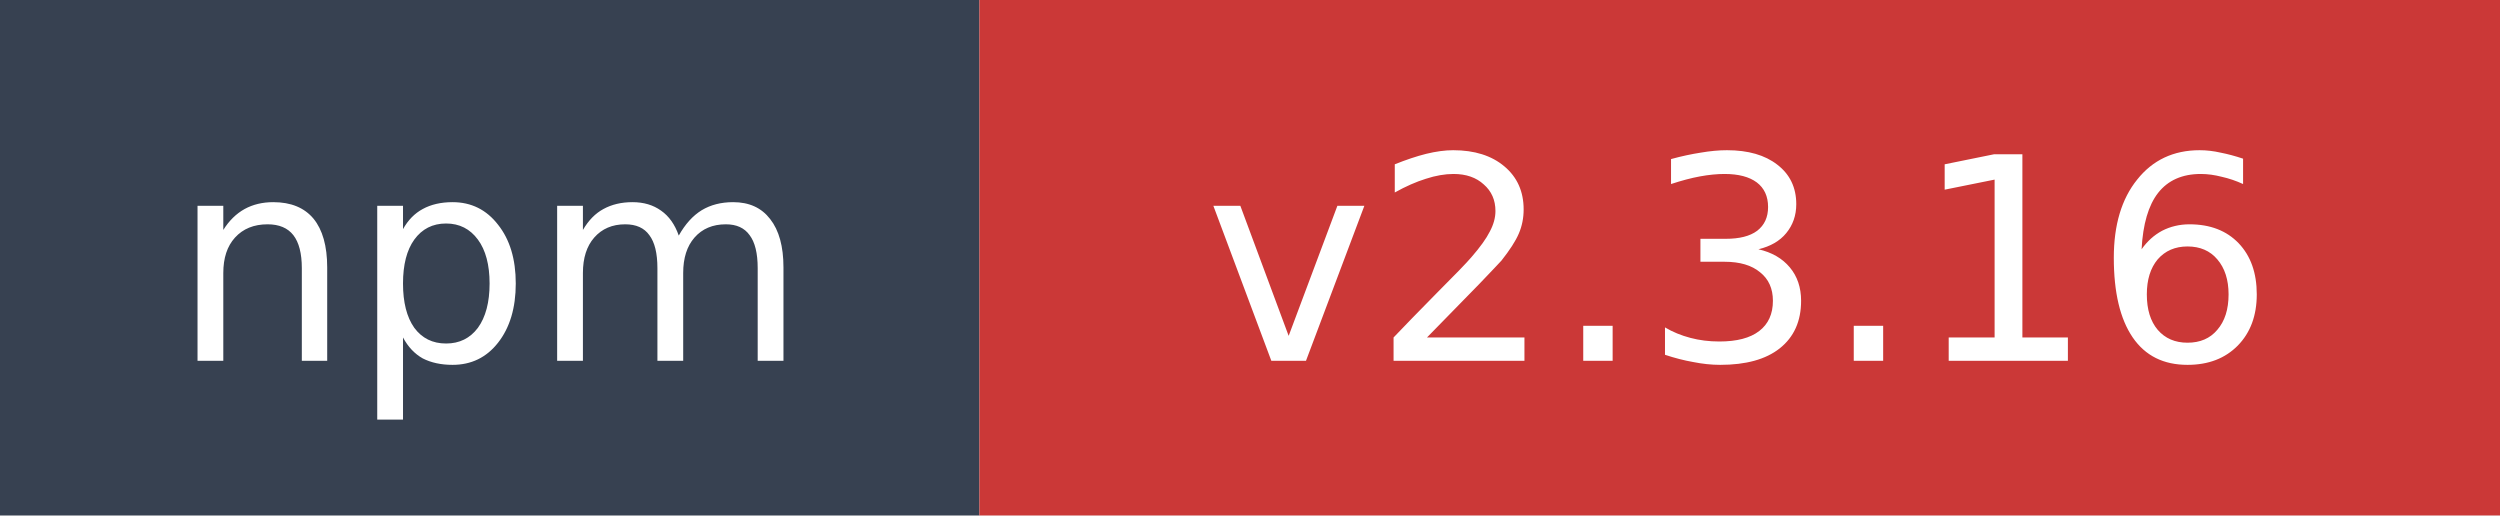
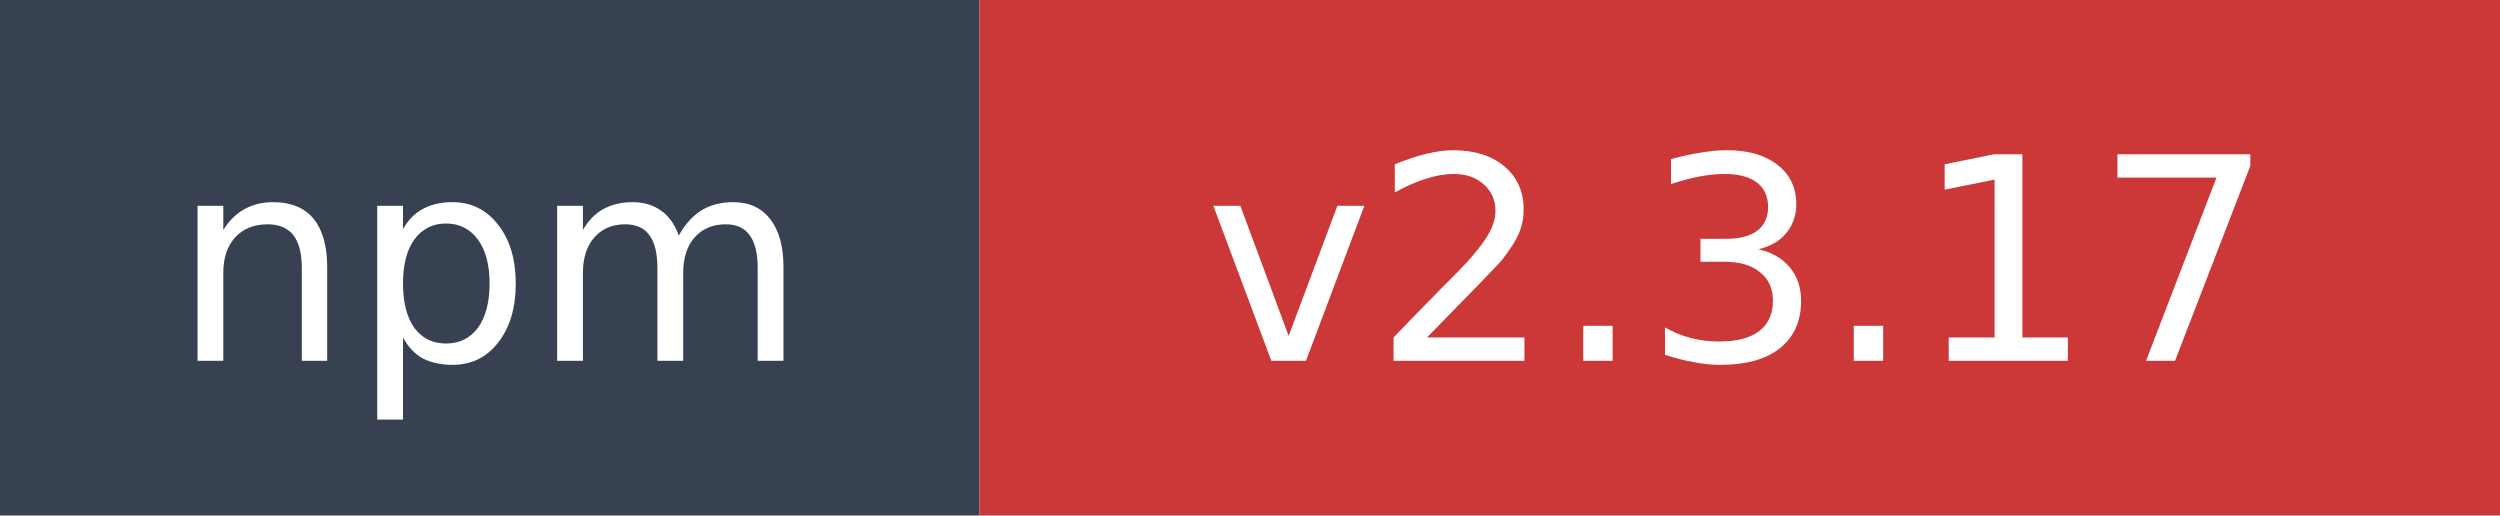
- <svg xmlns="http://www.w3.org/2000/svg" width="97" height="20" role="img" aria-label="npm: v2.3.16">
+ <svg xmlns="http://www.w3.org/2000/svg" width="97" height="20" role="img" aria-label="npm: v2.3.17">
  <rect width="38" height="20" fill="#374151" />
  <rect x="38" width="59" height="20" fill="#cb3837" />
  <text x="19" y="14" fill="#ffffff" font-family="Verdana,Geneva,DejaVu Sans,sans-serif" font-size="11" text-anchor="middle">npm</text>
-   <text x="67.5" y="14" fill="#ffffff" font-family="Verdana,Geneva,DejaVu Sans,sans-serif" font-size="11" text-anchor="middle">v2.3.16</text>
+   <text x="67.5" y="14" fill="#ffffff" font-family="Verdana,Geneva,DejaVu Sans,sans-serif" font-size="11" text-anchor="middle">v2.3.17</text>
</svg>
